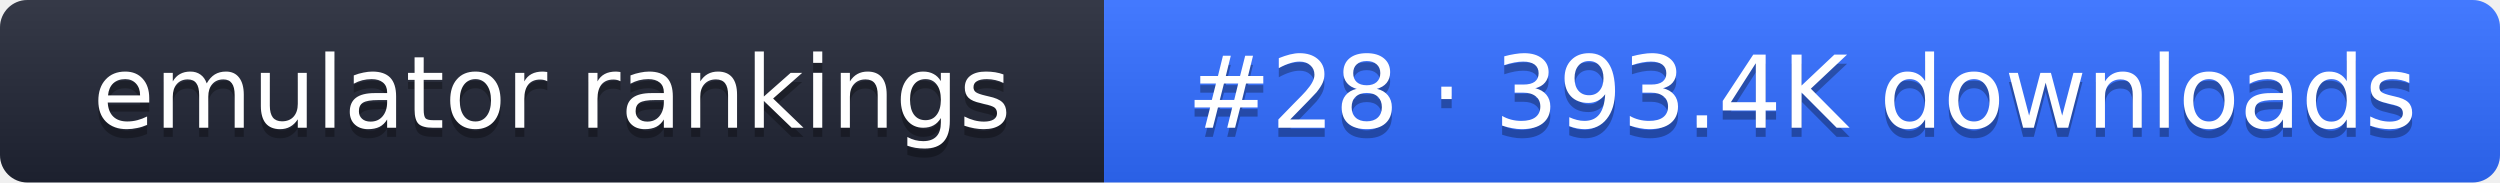
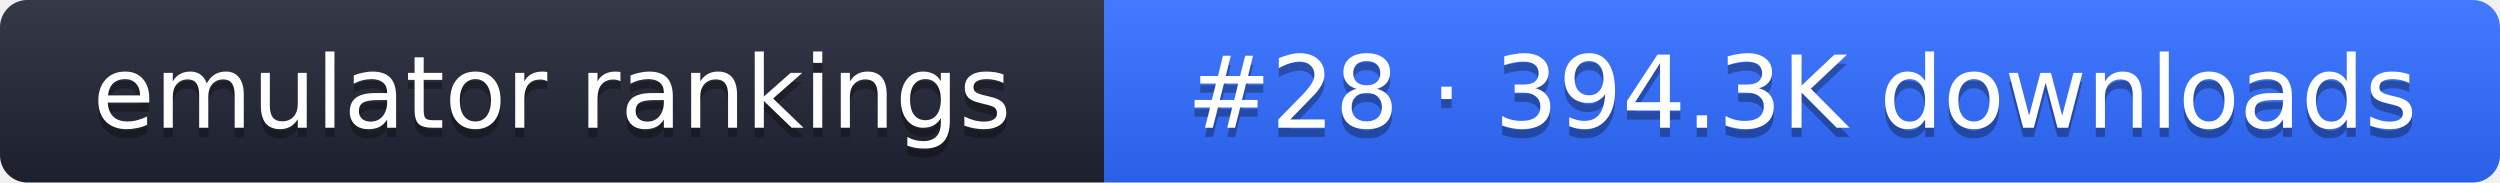
- <svg xmlns="http://www.w3.org/2000/svg" width="274" height="20" role="img" aria-label="emulator rankings: #28 · 393.4K downloads">
+ <svg xmlns="http://www.w3.org/2000/svg" width="274" height="20" role="img" aria-label="emulator rankings: #28 · 394.3K downloads">
  <linearGradient id="g" x2="0" y2="100%">
    <stop offset="0" stop-color="#fff" stop-opacity=".1" />
    <stop offset="1" stop-opacity=".1" />
  </linearGradient>
  <clipPath id="r">
    <rect width="274" height="20" rx="3" fill="#fff" />
  </clipPath>
  <g clip-path="url(#r)">
    <rect width="121" height="20" fill="#1f2433" />
    <rect x="121" width="153" height="20" fill="#2f6bff" />
    <rect width="274" height="20" fill="url(#g)" />
  </g>
  <g fill="#fff" text-anchor="middle" font-family="Verdana,DejaVu Sans,sans-serif" font-size="11">
    <text x="60.5" y="15" fill="#010101" fill-opacity=".3">emulator rankings</text>
    <text x="60.5" y="14">emulator rankings</text>
-     <text x="197.5" y="15" fill="#010101" fill-opacity=".3">#28 · 393.4K downloads</text>
-     <text x="197.5" y="14">#28 · 393.4K downloads</text>
+     <text x="197.5" y="15" fill="#010101" fill-opacity=".3">#28 · 394.3K downloads</text>
+     <text x="197.5" y="14">#28 · 394.3K downloads</text>
  </g>
</svg>
